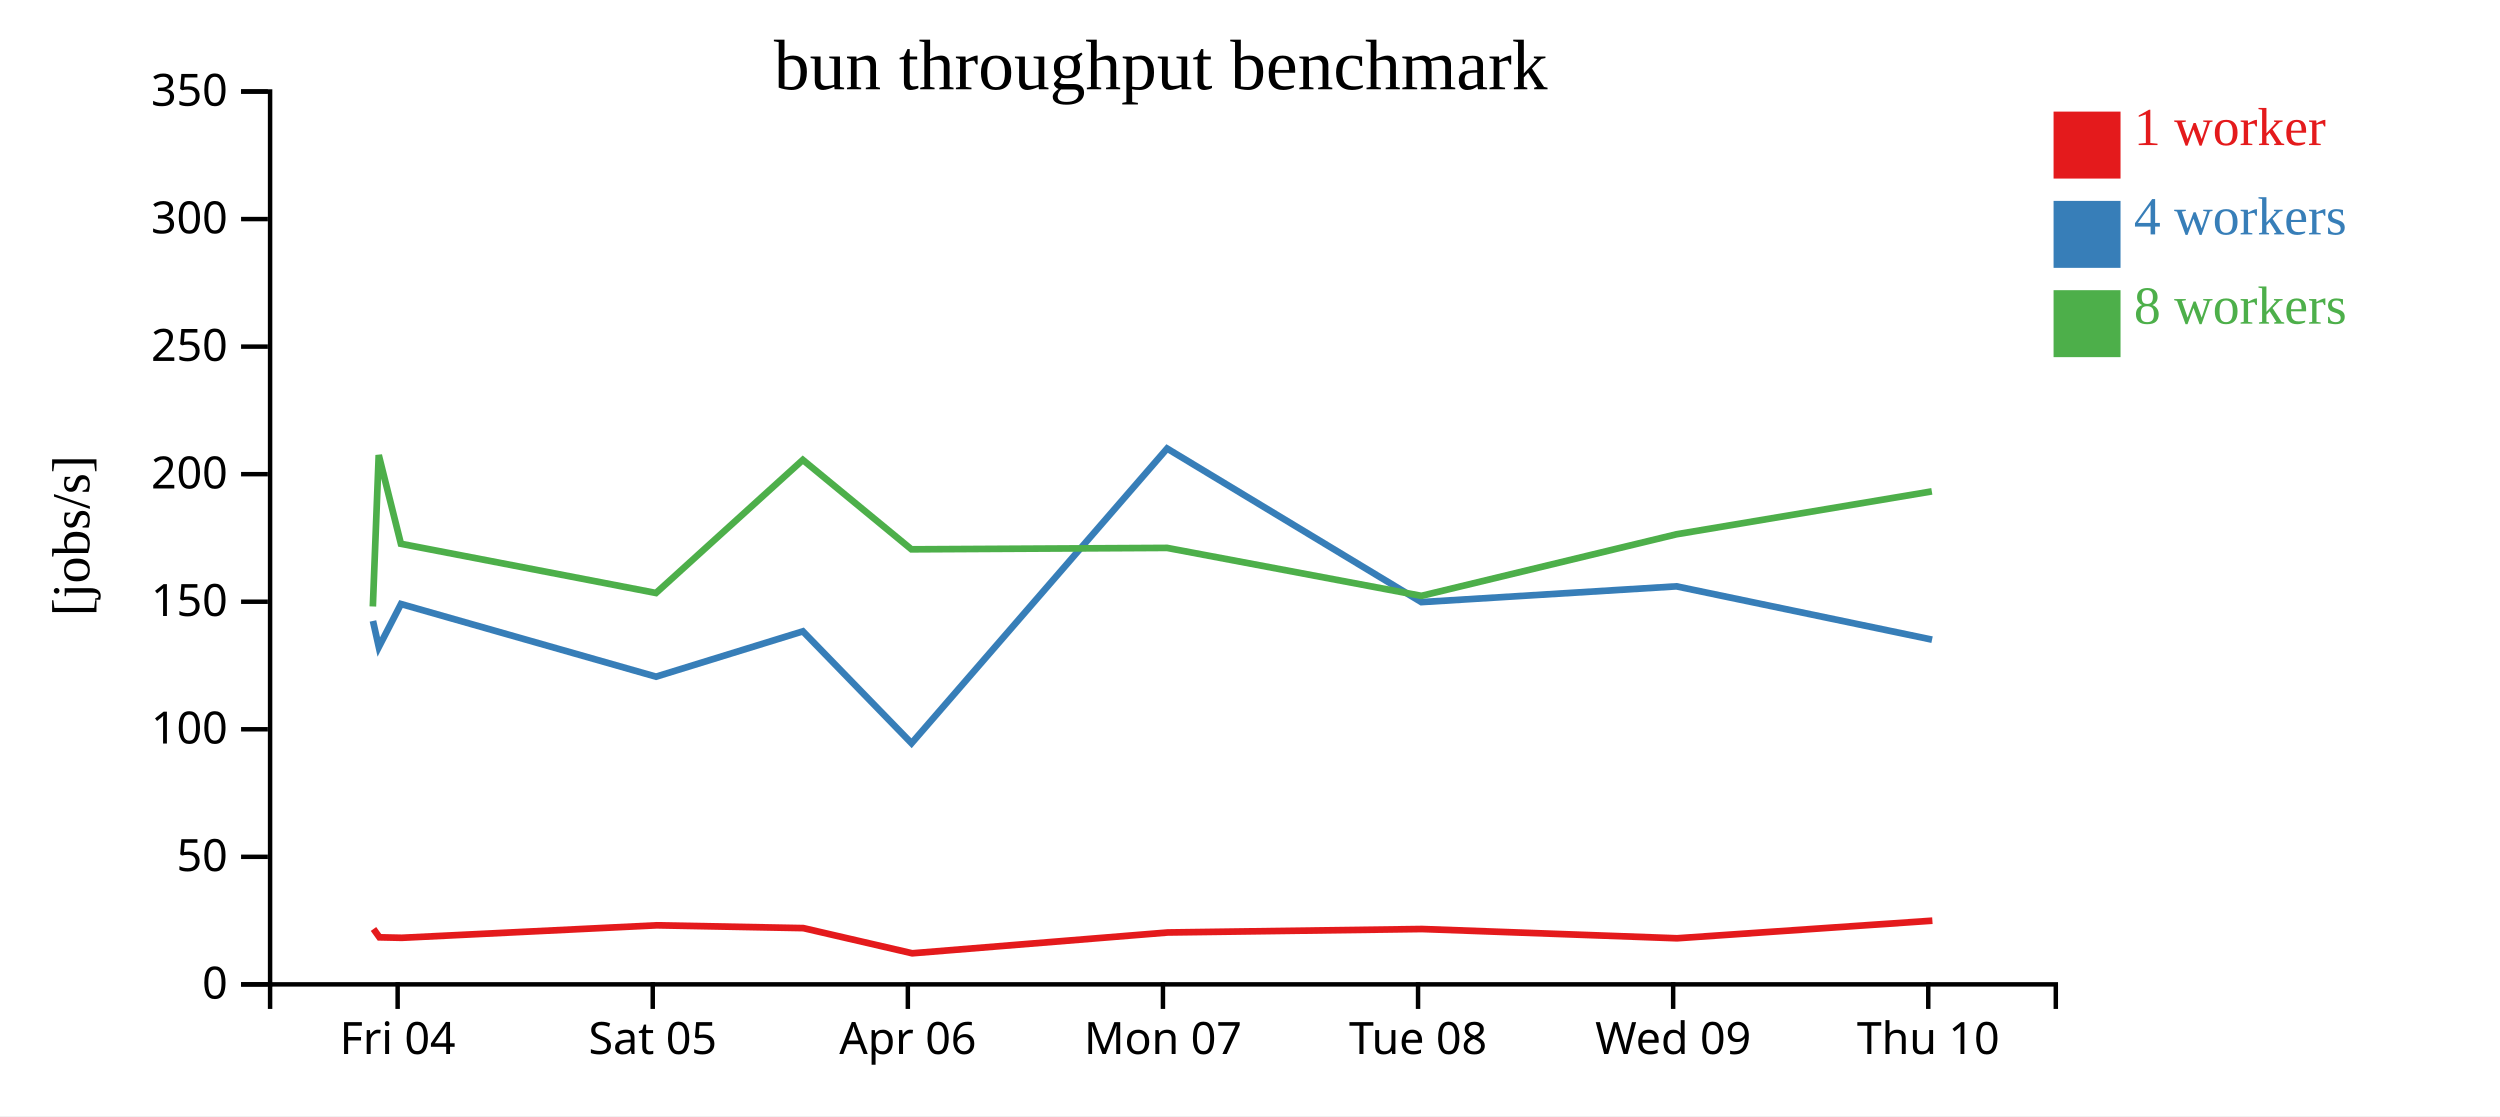
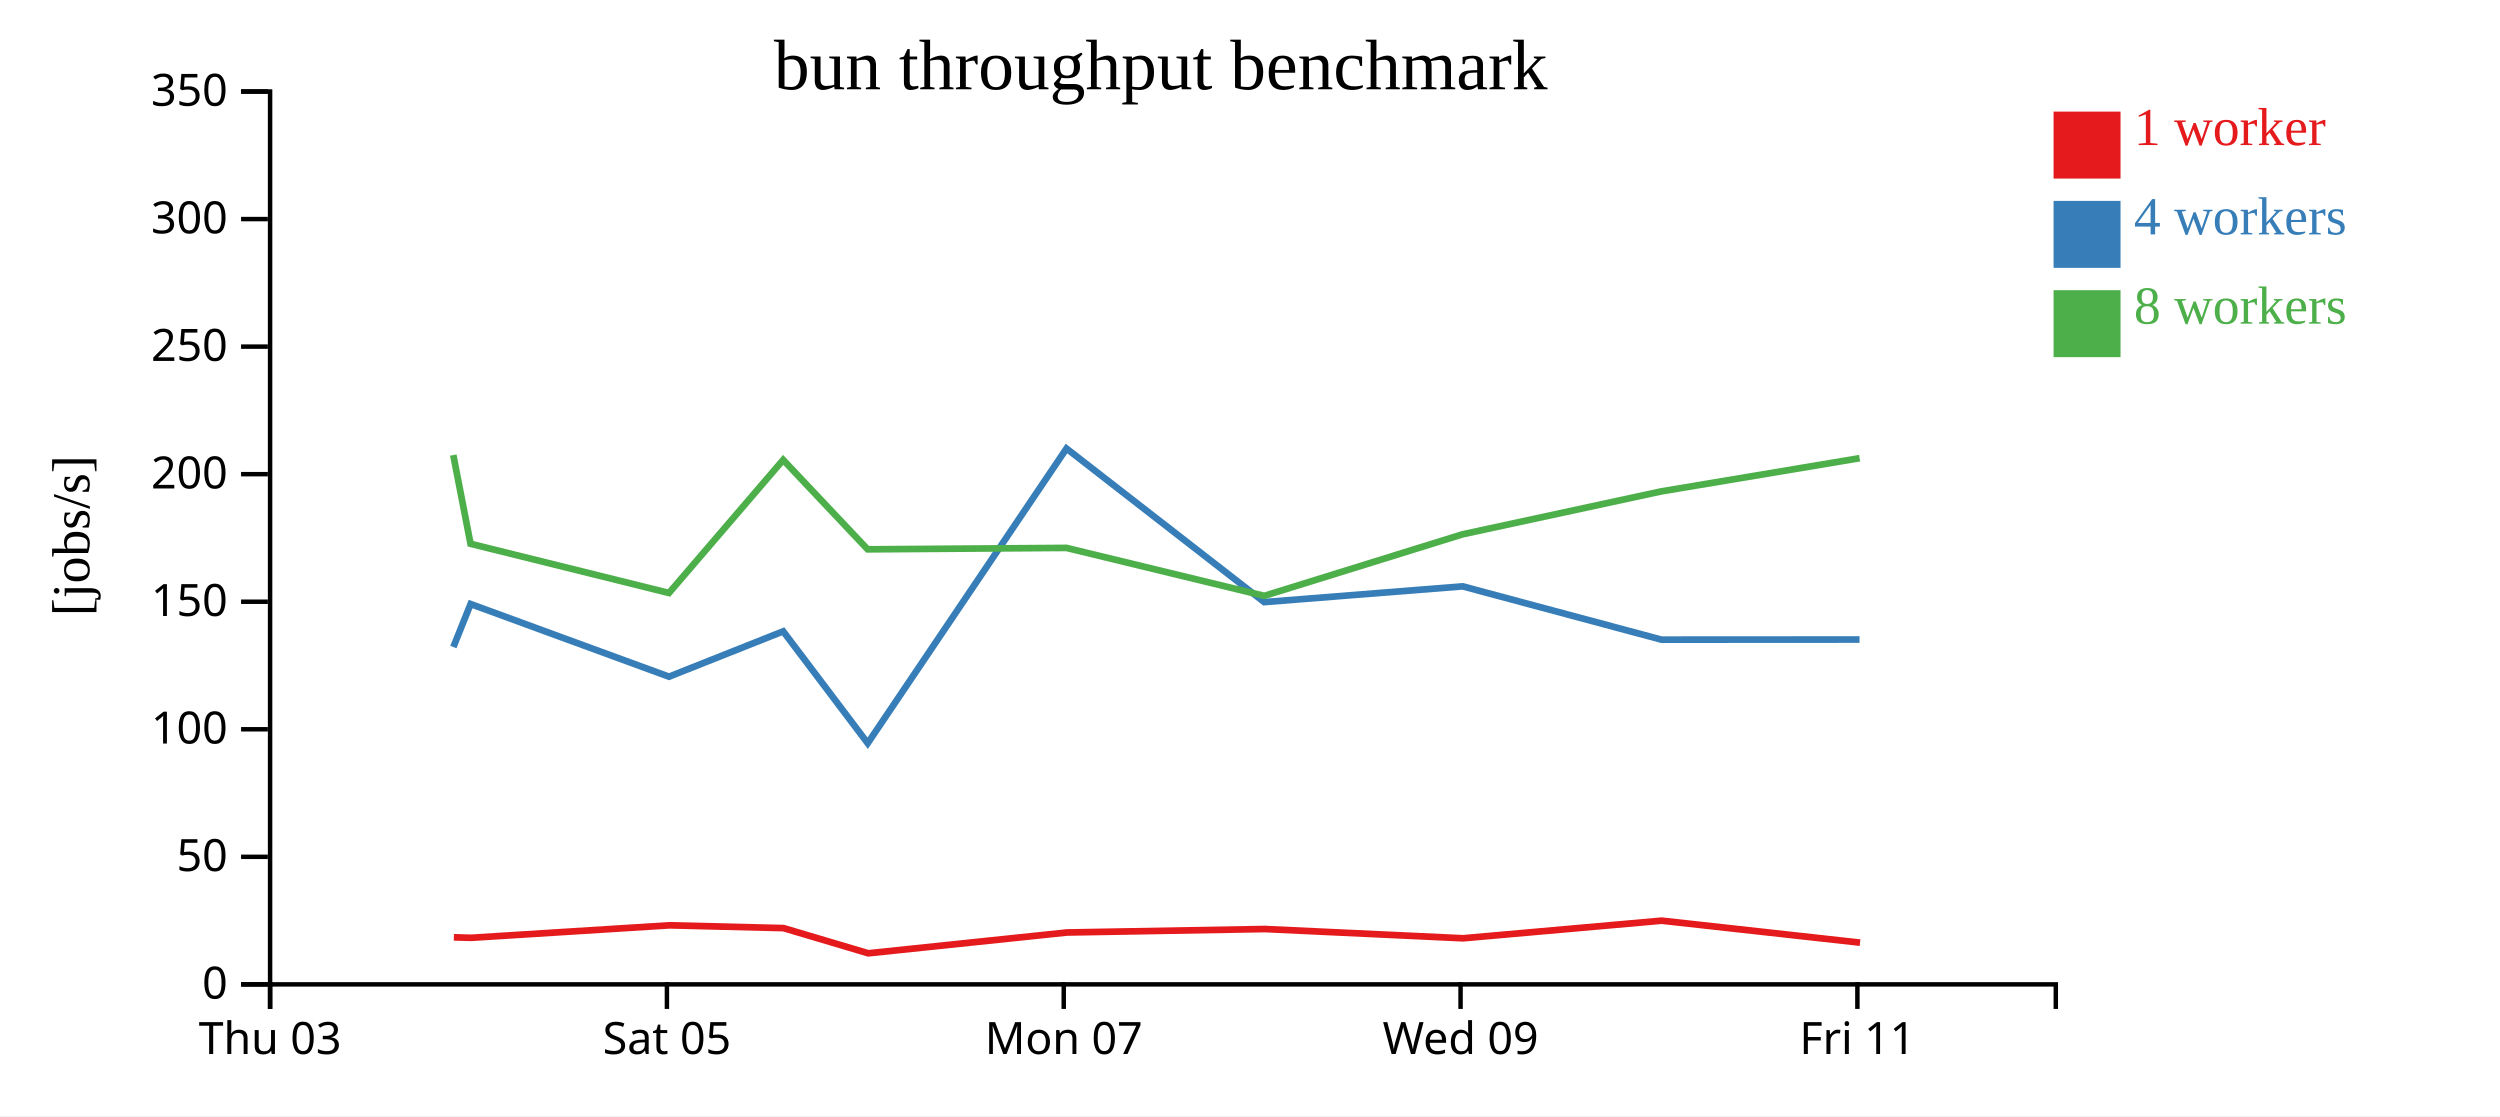
<svg xmlns="http://www.w3.org/2000/svg" width="560" height="250">
  <rect width="100%" height="100%" fill="white" />
  <g transform="translate(60,20)">
    <g transform="translate(0,200)" fill="none" font-size="10" font-family="sans-serif" text-anchor="middle">
      <path class="domain" stroke="currentColor" d="M0.5,6V0.5H400.5V6" />
-       <g class="tick" opacity="1" transform="translate(29.07143,0)">
+       <g class="tick" opacity="1" transform="translate(0.5,0)">
        <line stroke="currentColor" y2="6" />
-         <text fill="currentColor" y="9" dy="0.71em">Fri 04</text>
+         <text fill="currentColor" y="9" dy="0.71em">Thu 03</text>
      </g>
-       <g class="tick" opacity="1" transform="translate(86.21429,0)">
+       <g class="tick" opacity="1" transform="translate(89.38889,0)">
        <line stroke="currentColor" y2="6" />
        <text fill="currentColor" y="9" dy="0.71em">Sat 05</text>
      </g>
-       <g class="tick" opacity="1" transform="translate(143.3571,0)">
-         <line stroke="currentColor" y2="6" />
-         <text fill="currentColor" y="9" dy="0.71em">Apr 06</text>
-       </g>
-       <g class="tick" opacity="1" transform="translate(200.5,0)">
+       <g class="tick" opacity="1" transform="translate(178.2778,0)">
        <line stroke="currentColor" y2="6" />
        <text fill="currentColor" y="9" dy="0.71em">Mon 07</text>
      </g>
-       <g class="tick" opacity="1" transform="translate(257.6429,0)">
-         <line stroke="currentColor" y2="6" />
-         <text fill="currentColor" y="9" dy="0.71em">Tue 08</text>
-       </g>
-       <g class="tick" opacity="1" transform="translate(314.7857,0)">
+       <g class="tick" opacity="1" transform="translate(267.1667,0)">
        <line stroke="currentColor" y2="6" />
        <text fill="currentColor" y="9" dy="0.71em">Wed 09</text>
      </g>
-       <g class="tick" opacity="1" transform="translate(371.9286,0)">
+       <g class="tick" opacity="1" transform="translate(356.0556,0)">
        <line stroke="currentColor" y2="6" />
-         <text fill="currentColor" y="9" dy="0.71em">Thu 10</text>
+         <text fill="currentColor" y="9" dy="0.71em">Fri 11</text>
      </g>
    </g>
    <g fill="none" font-size="10" font-family="sans-serif" text-anchor="end">
      <path class="domain" stroke="currentColor" d="M-6,200.5H0.5V0.5H-6" />
      <g class="tick" opacity="1" transform="translate(0,200.5)">
        <line stroke="currentColor" x2="-6" />
        <text fill="currentColor" x="-9" dy="0.32em">0</text>
      </g>
      <g class="tick" opacity="1" transform="translate(0,171.9286)">
        <line stroke="currentColor" x2="-6" />
        <text fill="currentColor" x="-9" dy="0.32em">50</text>
      </g>
      <g class="tick" opacity="1" transform="translate(0,143.3571)">
        <line stroke="currentColor" x2="-6" />
        <text fill="currentColor" x="-9" dy="0.32em">100</text>
      </g>
      <g class="tick" opacity="1" transform="translate(0,114.7857)">
        <line stroke="currentColor" x2="-6" />
        <text fill="currentColor" x="-9" dy="0.32em">150</text>
      </g>
      <g class="tick" opacity="1" transform="translate(0,86.21429)">
        <line stroke="currentColor" x2="-6" />
        <text fill="currentColor" x="-9" dy="0.32em">200</text>
      </g>
      <g class="tick" opacity="1" transform="translate(0,57.64286)">
        <line stroke="currentColor" x2="-6" />
        <text fill="currentColor" x="-9" dy="0.32em">250</text>
      </g>
      <g class="tick" opacity="1" transform="translate(0,29.07143)">
        <line stroke="currentColor" x2="-6" />
        <text fill="currentColor" x="-9" dy="0.32em">300</text>
      </g>
      <g class="tick" opacity="1" transform="translate(0,0.5)">
        <line stroke="currentColor" x2="-6" />
        <text fill="currentColor" x="-9" dy="0.32em">350</text>
      </g>
    </g>
    <text text-anchor="middle" style="font-size: 12px" transform="rotate(-90)" y="-40" x="-100">[jobs/s]</text>
    <text text-anchor="middle" style="font-size: 16px" y="0" x="200">bun throughput benchmark</text>
-     <path class="line" fill="none" stroke="#e41a1c" stroke-width="1.5" d="M23.664,188.091L24.997,189.959L29.982,190.068L87.126,187.27L119.946,187.897L144.335,193.537L201.57,188.877L258.507,188.101L315.651,190.175L372.855,186.231" />
-     <path class="line" fill="none" stroke="#377eb8" stroke-width="1.5" d="M23.543,119.092L24.852,124.931L29.819,115.302L86.951,131.576L119.844,121.421L144.187,146.485L201.431,80.471L258.39,114.873L315.52,111.342L372.783,123.284" />
-     <path class="line" fill="none" stroke="#4daf4a" stroke-width="1.5" d="M23.518,115.851L24.834,81.936L29.802,101.805L86.942,112.83L119.833,83.016L144.161,103.049L201.429,102.73L258.388,113.472L315.532,99.679L372.732,90.068" />
+     <path class="line" fill="none" stroke="#e41a1c" stroke-width="1.5" d="M41.664,189.959L45.542,190.068L89.987,187.27L115.514,187.897L134.483,193.537L178.999,188.877L223.283,188.101L267.729,190.175L312.221,186.231L356.651,191.151" />
+     <path class="line" fill="none" stroke="#377eb8" stroke-width="1.5" d="M41.552,124.931L45.415,115.302L89.85,131.576L115.434,121.421L134.368,146.485L178.89,80.471L223.192,114.873L267.627,111.342L312.165,123.284L356.539,123.257" />
+     <path class="line" fill="none" stroke="#4daf4a" stroke-width="1.5" d="M41.537,81.936L45.402,101.805L89.844,112.83L115.425,83.016L134.347,103.049L178.889,102.73L223.191,113.472L267.636,99.679L312.125,90.068L356.554,82.631" />
    <rect class="dot" x="400" y="5" width="15" height="15" style="fill: #e41a1c;" />
    <rect class="dot" x="400" y="25" width="15" height="15" style="fill: #377eb8;" />
    <rect class="dot" x="400" y="45" width="15" height="15" style="fill: #4daf4a;" />
    <text class="label" x="418" y="12.5" style="fill: #e41a1c; alignment-baseline: middle;" text-anchor="left">1 worker</text>
    <text class="label" x="418" y="32.5" style="fill: #377eb8; alignment-baseline: middle;" text-anchor="left">4 workers</text>
    <text class="label" x="418" y="52.5" style="fill: #4daf4a; alignment-baseline: middle;" text-anchor="left">8 workers</text>
  </g>
</svg>
